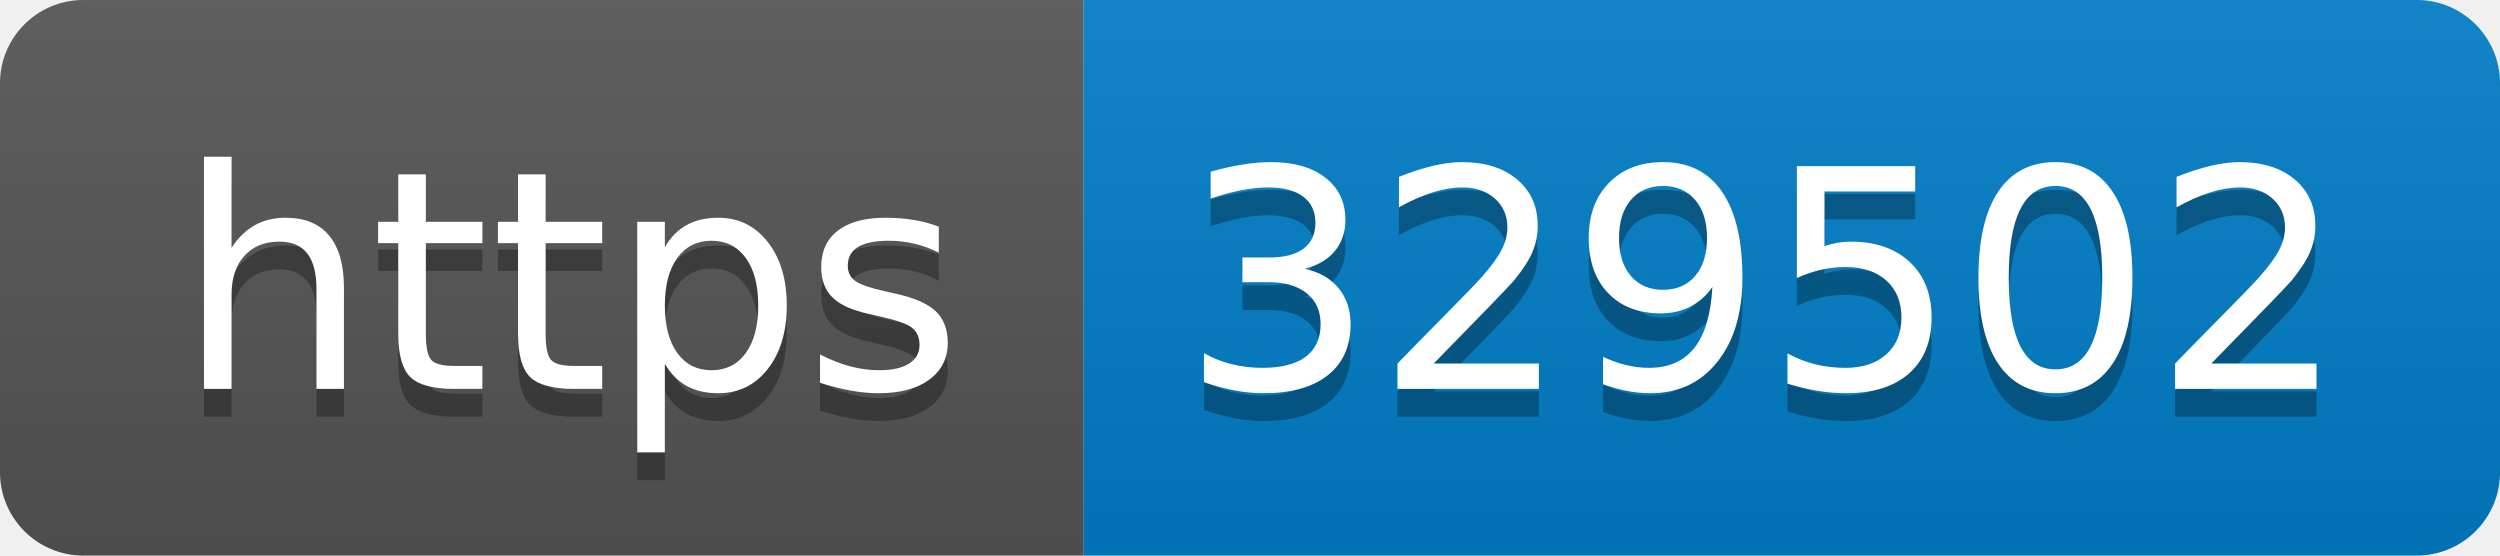
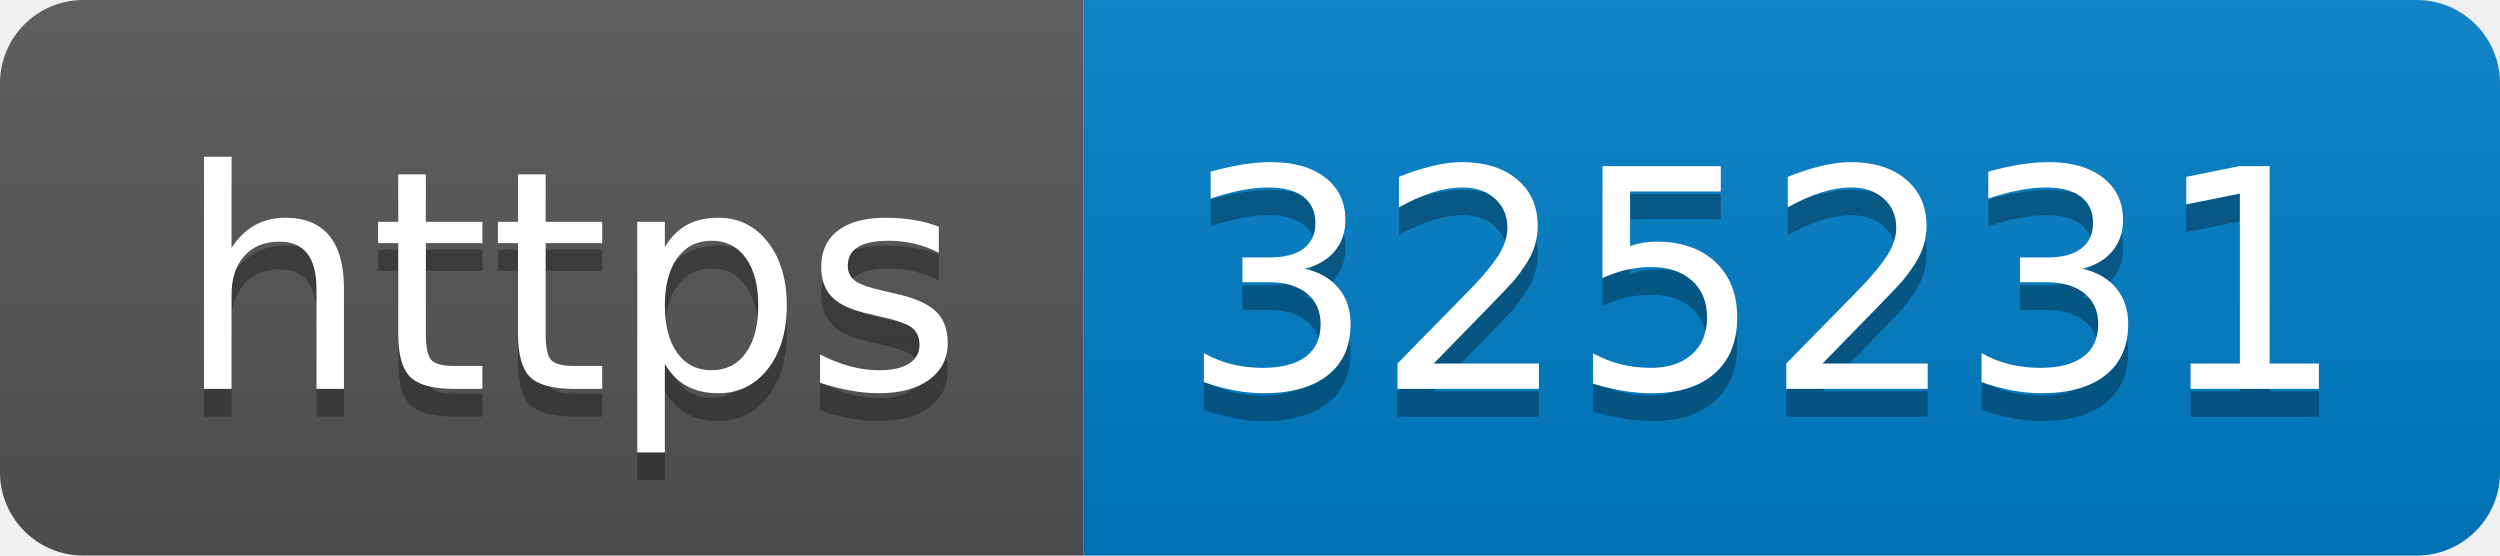
- <svg xmlns="http://www.w3.org/2000/svg" width="90" height="20" role="img" aria-label="https: 329502">
+ <svg xmlns="http://www.w3.org/2000/svg" width="90" height="20" role="img" aria-label="https: 325231">
  <linearGradient id="s" x2="0" y2="100%">
    <stop offset="0" stop-color="#bbb" stop-opacity=".1" />
    <stop offset="1" stop-opacity=".1" />
  </linearGradient>
  <clipPath id="r">
    <rect width="90" height="20" rx="3" fill="#fff" />
  </clipPath>
  <g clip-path="url(#r)">
    <rect width="39" height="20" fill="#555" />
    <rect x="39" width="51" height="20" fill="#007ec6" />
    <rect width="90" height="20" fill="url(#s)" />
  </g>
  <g fill="#fff" text-anchor="middle" font-family="Verdana,Geneva,DejaVu Sans,sans-serif" text-rendering="geometricPrecision" font-size="110">
    <text aria-hidden="true" x="205" y="150" fill="#010101" fill-opacity=".3" transform="scale(.1)" textLength="290">https</text>
    <text x="205" y="140" transform="scale(.1)" fill="#fff" textLength="290">https</text>
-     <text aria-hidden="true" x="635" y="150" fill="#010101" fill-opacity=".3" transform="scale(.1)" textLength="410">329502</text>
-     <text x="635" y="140" transform="scale(.1)" fill="#fff" textLength="410">329502</text>
+     <text aria-hidden="true" x="635" y="150" fill="#010101" fill-opacity=".3" transform="scale(.1)" textLength="410">325231</text>
+     <text x="635" y="140" transform="scale(.1)" fill="#fff" textLength="410">325231</text>
  </g>
</svg>
